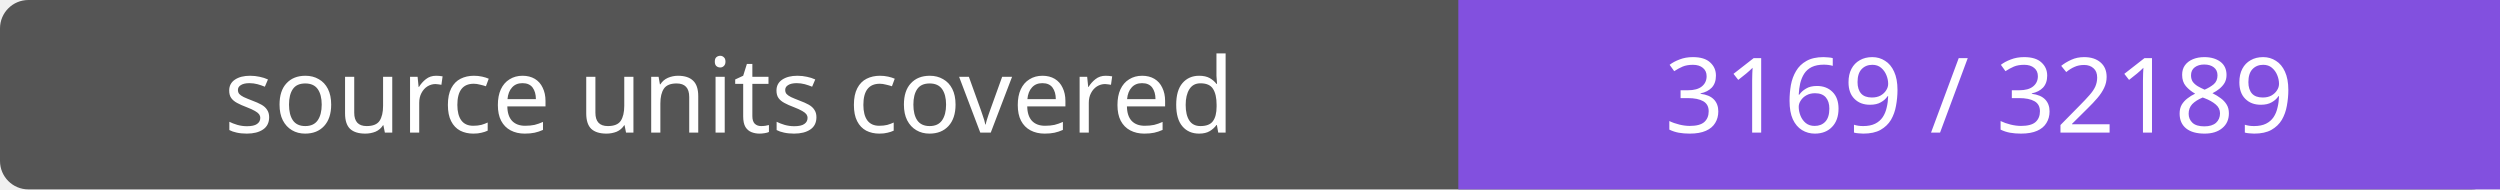
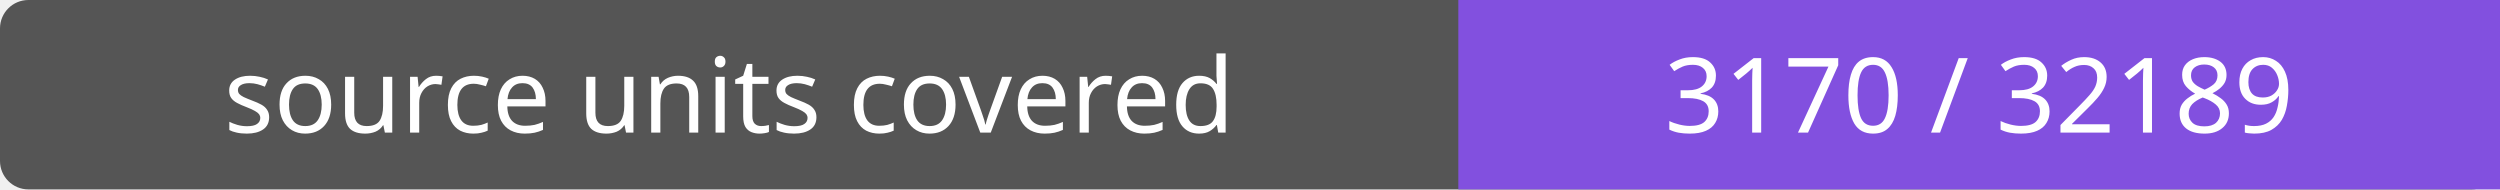
- <svg xmlns="http://www.w3.org/2000/svg" width="264" height="20" role="img" aria-label="source units covered: 3169 / 32189">
+ <svg xmlns="http://www.w3.org/2000/svg" width="264" height="20" role="img" aria-label="source units covered: 3170 / 32189">
  <rect width="264" height="20" rx="3" fill="#555" />
  <path fill="#8250df" d="M154 0h110v20H154z" />
  <g fill="#fff" text-anchor="middle" font-family="Verdana,sans-serif" font-size="11">
    <text x="77.0" y="14">source units covered</text>
-     <text x="209.0" y="14">3169 / 32189</text>
+     <text x="209.0" y="14">3170 / 32189</text>
  </g>
</svg>
